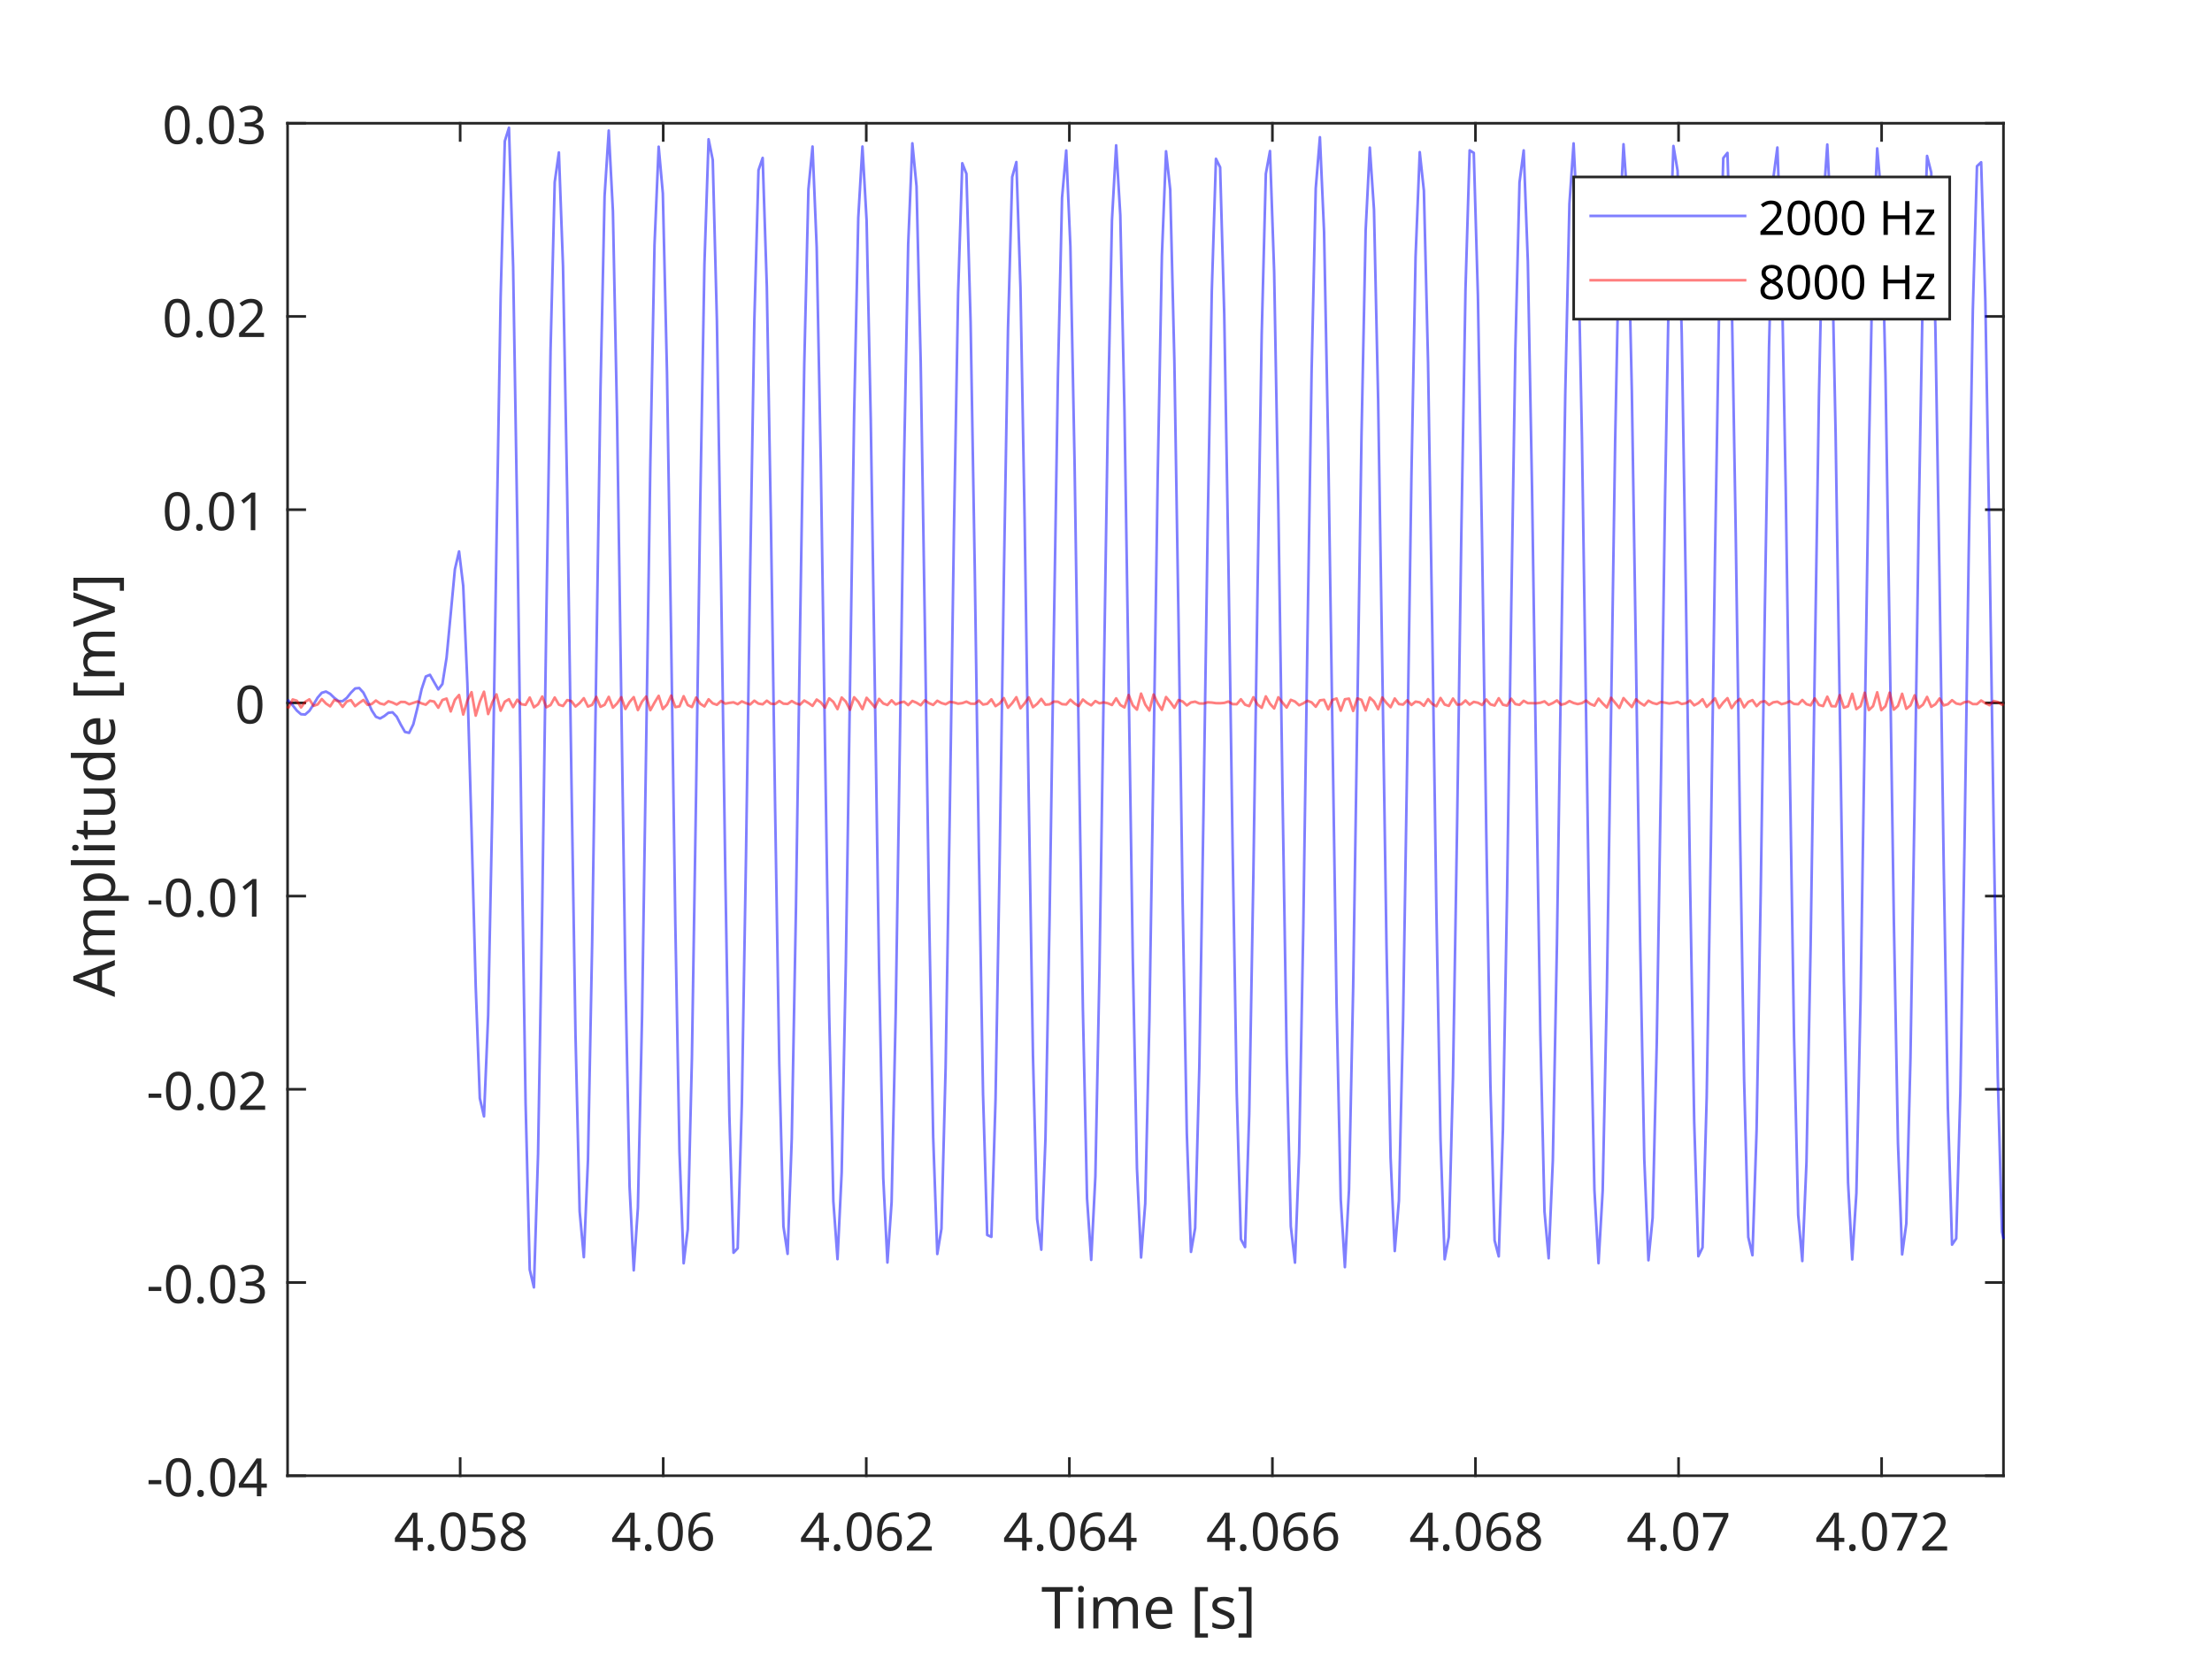
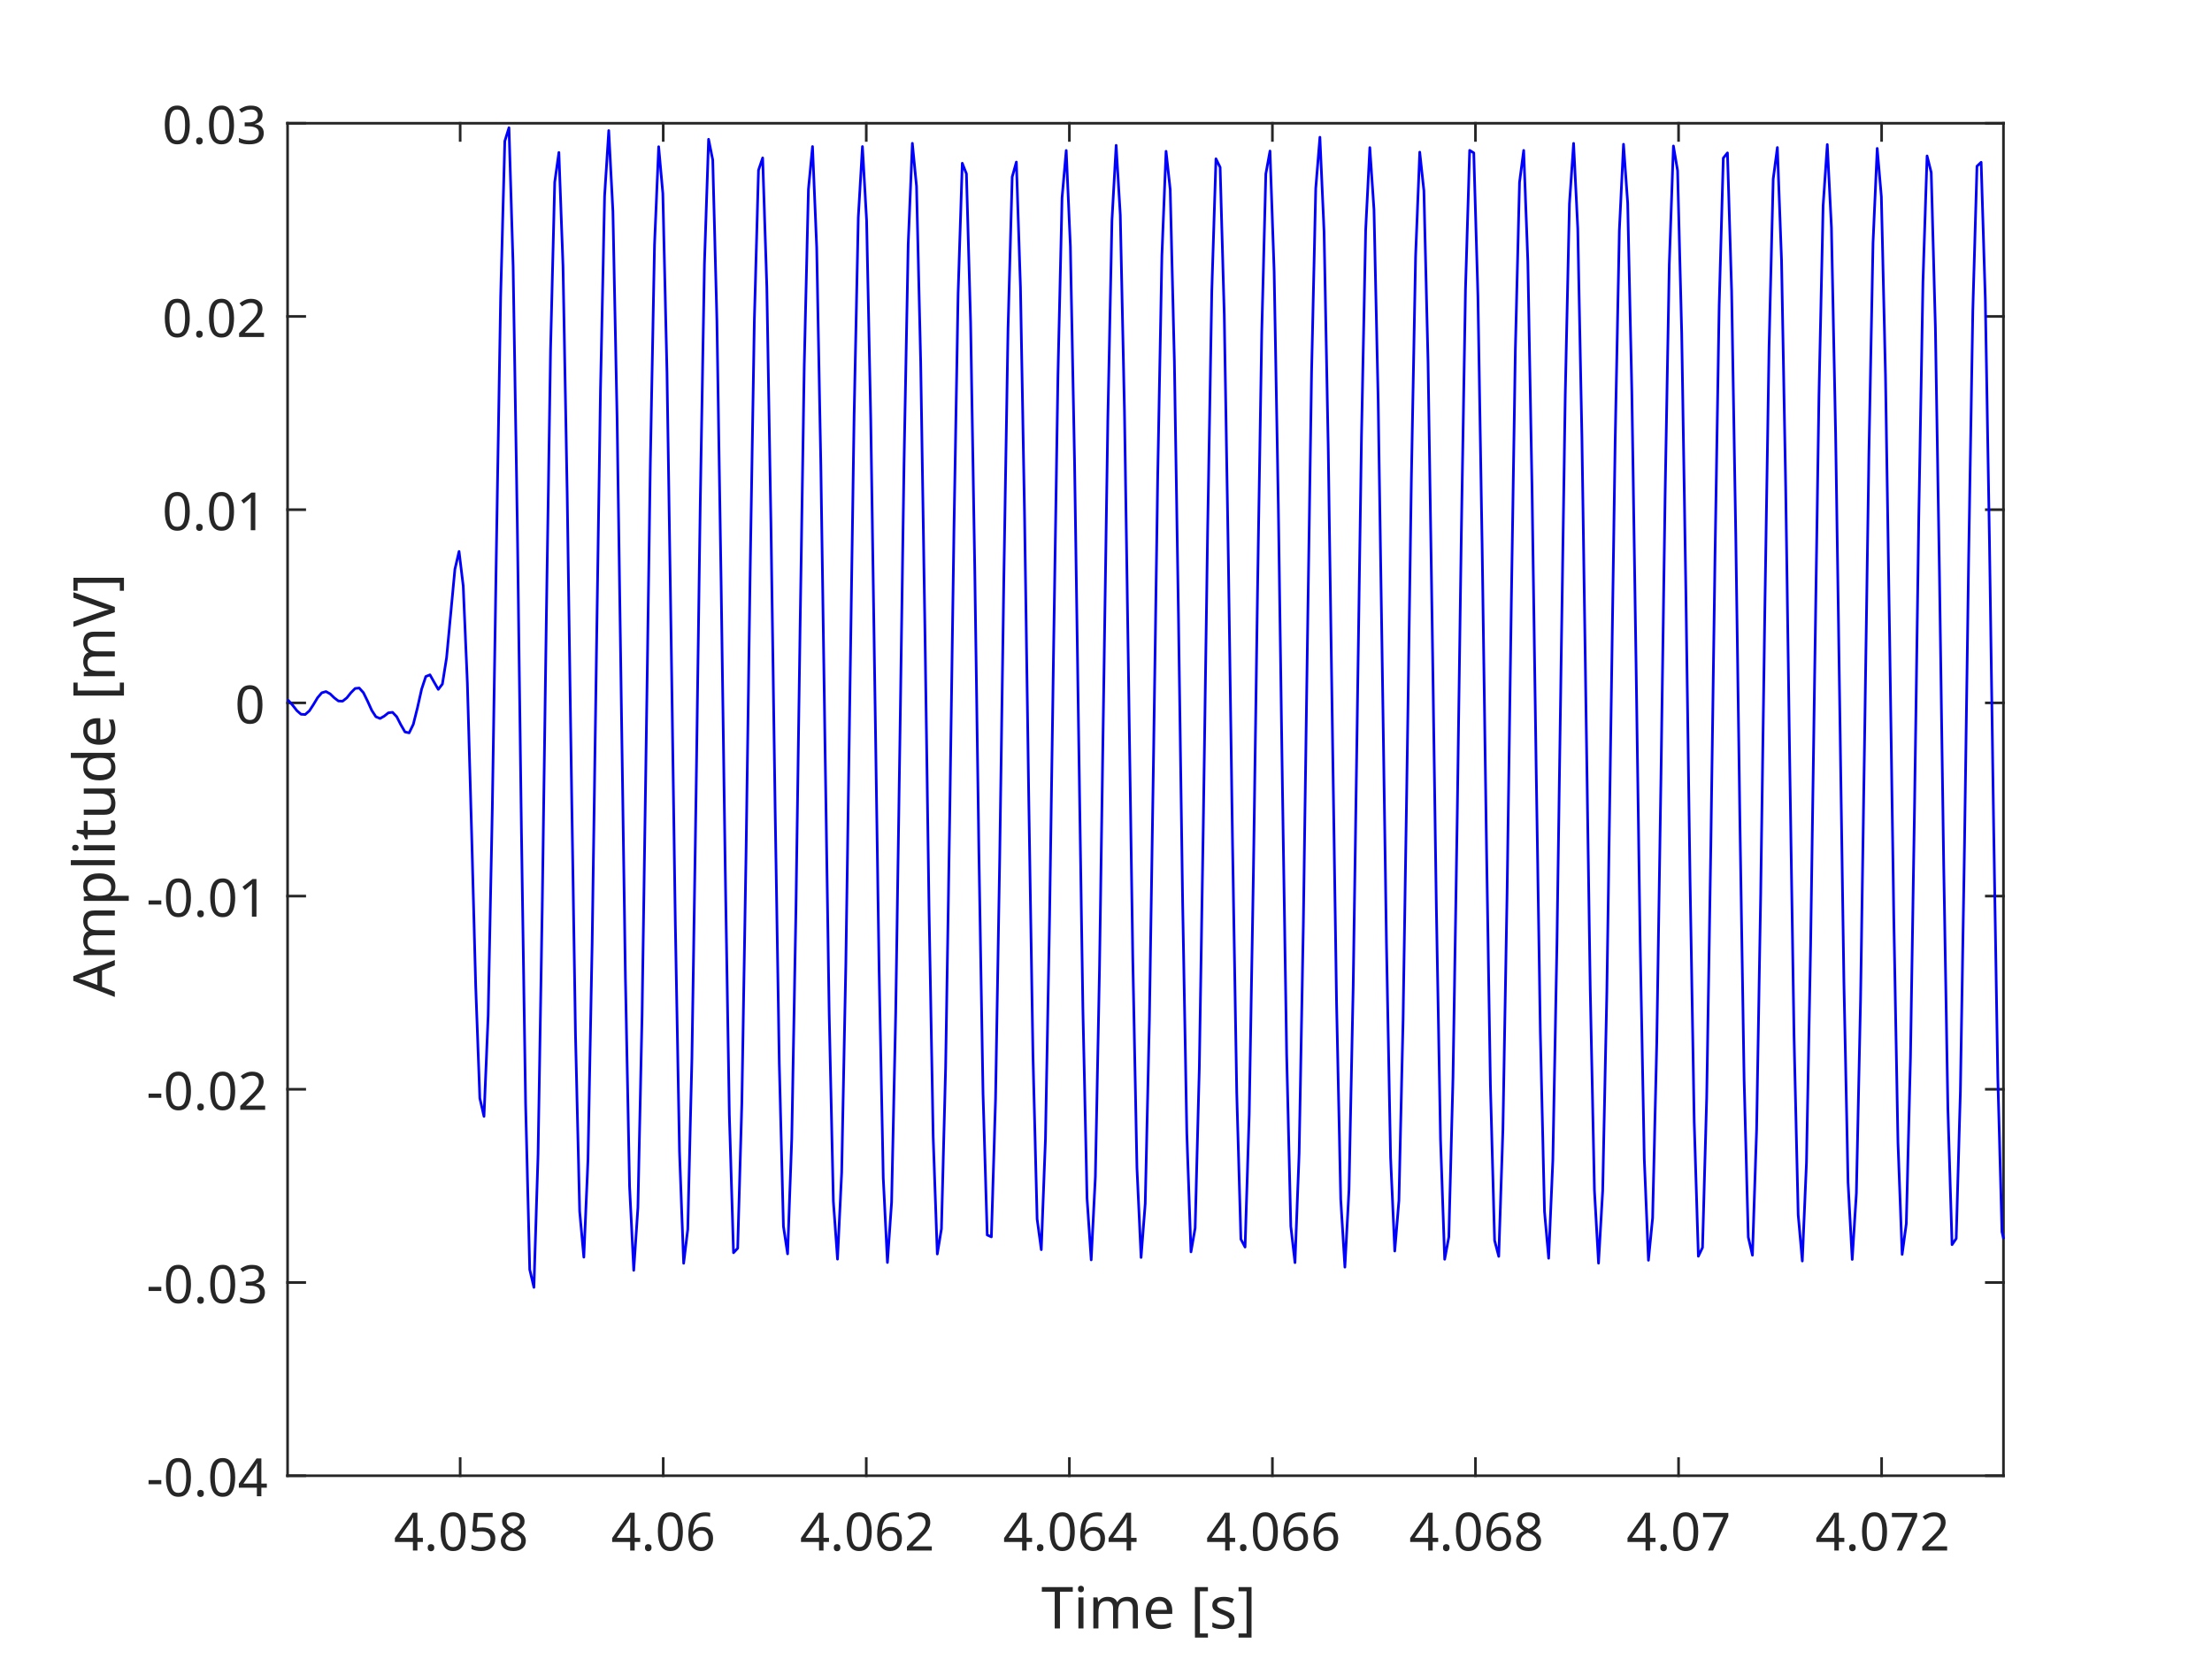
<svg xmlns="http://www.w3.org/2000/svg" style="fill-opacity:1; color-rendering:auto; color-interpolation:auto; text-rendering:auto; stroke:black; stroke-linecap:square; stroke-miterlimit:10; shape-rendering:auto; stroke-opacity:1; fill:black; stroke-dasharray:none; font-weight:normal; stroke-width:1; font-family:'Dialog'; font-style:normal; stroke-linejoin:miter; font-size:12px; stroke-dashoffset:0; image-rendering:auto;" width="700" height="525">
  <defs id="genericDefs" />
  <g>
    <defs id="defs1">
      <clipPath clipPathUnits="userSpaceOnUse" id="clipPath1">
        <path d="M0 0 L700 0 L700 525 L0 525 L0 0 Z" />
      </clipPath>
      <font horiz-adv-x="75.0" id="font1">
        <font-face ascent="100.537" descent="21.973" units-per-em="100" style="font-style:normal; font-family:SansSerif; font-weight:normal;" />
        <missing-glyph horiz-adv-x="75.0" d="M12.5 0 L12.5 62.5 L62.5 62.5 L62.5 0 L12.5 0 ZM14.062 1.562 L60.938 1.562 L60.938 60.938 L14.062 60.938 L14.062 1.562 Z" />
        <glyph unicode="8" horiz-adv-x="55.615" d="M17.672 38.812 Q12.203 40.828 9.57 44.539 Q6.938 48.25 6.938 53.422 Q6.938 61.234 12.555 66.555 Q18.172 71.875 27.484 71.875 Q36.859 71.875 42.578 66.43 Q48.297 60.984 48.297 53.172 Q48.297 48.188 45.68 44.508 Q43.062 40.828 37.75 38.812 Q44.344 36.672 47.781 31.883 Q51.219 27.094 51.219 20.453 Q51.219 11.281 44.727 5.031 Q38.234 -1.219 27.641 -1.219 Q17.047 -1.219 10.547 5.055 Q4.047 11.328 4.047 20.703 Q4.047 27.688 7.594 32.398 Q11.141 37.109 17.672 38.812 ZM15.922 53.719 Q15.922 48.641 19.195 45.414 Q22.469 42.188 27.688 42.188 Q32.766 42.188 36.016 45.383 Q39.266 48.578 39.266 53.219 Q39.266 58.062 35.914 61.359 Q32.562 64.656 27.594 64.656 Q22.562 64.656 19.242 61.43 Q15.922 58.203 15.922 53.719 ZM13.094 20.656 Q13.094 16.891 14.875 13.375 Q16.656 9.859 20.172 7.93 Q23.688 6 27.734 6 Q34.031 6 38.133 10.055 Q42.234 14.109 42.234 20.359 Q42.234 26.703 38.016 30.859 Q33.797 35.016 27.438 35.016 Q21.234 35.016 17.164 30.914 Q13.094 26.812 13.094 20.656 Z" />
        <glyph unicode="5" horiz-adv-x="55.615" d="M4.156 18.75 L13.375 19.531 Q14.406 12.797 18.141 9.398 Q21.875 6 27.156 6 Q33.5 6 37.891 10.789 Q42.281 15.578 42.281 23.484 Q42.281 31 38.062 35.352 Q33.844 39.703 27 39.703 Q22.75 39.703 19.336 37.773 Q15.922 35.844 13.969 32.766 L5.719 33.844 L12.641 70.609 L48.25 70.609 L48.25 62.203 L19.672 62.203 L15.828 42.969 Q22.266 47.469 29.344 47.469 Q38.719 47.469 45.164 40.969 Q51.609 34.469 51.609 24.266 Q51.609 14.547 45.953 7.469 Q39.062 -1.219 27.156 -1.219 Q17.391 -1.219 11.211 4.25 Q5.031 9.719 4.156 18.75 Z" />
        <glyph unicode="0" horiz-adv-x="55.615" d="M4.156 35.297 Q4.156 48 6.766 55.742 Q9.375 63.484 14.523 67.68 Q19.672 71.875 27.484 71.875 Q33.25 71.875 37.594 69.555 Q41.938 67.234 44.773 62.867 Q47.609 58.5 49.219 52.227 Q50.828 45.953 50.828 35.297 Q50.828 22.703 48.242 14.969 Q45.656 7.234 40.508 3.008 Q35.359 -1.219 27.484 -1.219 Q17.141 -1.219 11.234 6.203 Q4.156 15.141 4.156 35.297 ZM13.188 35.297 Q13.188 17.672 17.312 11.836 Q21.438 6 27.484 6 Q33.547 6 37.672 11.859 Q41.797 17.719 41.797 35.297 Q41.797 52.984 37.672 58.789 Q33.547 64.594 27.391 64.594 Q21.344 64.594 17.719 59.469 Q13.188 52.938 13.188 35.297 Z" />
        <glyph unicode="." horiz-adv-x="27.783" d="M9.078 0 L9.078 10.016 L19.094 10.016 L19.094 0 L9.078 0 Z" />
        <glyph unicode="4" horiz-adv-x="55.615" d="M32.328 0 L32.328 17.141 L1.266 17.141 L1.266 25.203 L33.938 71.578 L41.109 71.578 L41.109 25.203 L50.781 25.203 L50.781 17.141 L41.109 17.141 L41.109 0 L32.328 0 ZM32.328 25.203 L32.328 57.469 L9.906 25.203 L32.328 25.203 Z" />
        <glyph unicode="6" horiz-adv-x="55.615" d="M49.75 54.047 L41.016 53.375 Q39.844 58.547 37.703 60.891 Q34.125 64.656 28.906 64.656 Q24.703 64.656 21.531 62.312 Q17.391 59.281 14.992 53.469 Q12.594 47.656 12.5 36.922 Q15.672 41.75 20.266 44.094 Q24.859 46.438 29.891 46.438 Q38.672 46.438 44.852 39.969 Q51.031 33.5 51.031 23.25 Q51.031 16.5 48.125 10.719 Q45.219 4.938 40.141 1.859 Q35.062 -1.219 28.609 -1.219 Q17.625 -1.219 10.695 6.859 Q3.766 14.938 3.766 33.5 Q3.766 54.25 11.422 63.672 Q18.109 71.875 29.438 71.875 Q37.891 71.875 43.289 67.141 Q48.688 62.406 49.75 54.047 ZM13.875 23.188 Q13.875 18.656 15.797 14.508 Q17.719 10.359 21.188 8.18 Q24.656 6 28.469 6 Q34.031 6 38.039 10.492 Q42.047 14.984 42.047 22.703 Q42.047 30.125 38.086 34.398 Q34.125 38.672 28.125 38.672 Q22.172 38.672 18.023 34.398 Q13.875 30.125 13.875 23.188 Z" />
        <glyph unicode="2" horiz-adv-x="55.615" d="M50.344 8.453 L50.344 0 L3.031 0 Q2.938 3.172 4.047 6.109 Q5.859 10.938 9.836 15.625 Q13.812 20.312 21.344 26.469 Q33.016 36.031 37.117 41.625 Q41.219 47.219 41.219 52.203 Q41.219 57.422 37.477 61.008 Q33.734 64.594 27.734 64.594 Q21.391 64.594 17.578 60.789 Q13.766 56.984 13.719 50.25 L4.688 51.172 Q5.609 61.281 11.664 66.578 Q17.719 71.875 27.938 71.875 Q38.234 71.875 44.242 66.164 Q50.25 60.453 50.25 52 Q50.25 47.703 48.492 43.555 Q46.734 39.406 42.656 34.812 Q38.578 30.219 29.109 22.219 Q21.188 15.578 18.945 13.211 Q16.703 10.844 15.234 8.453 L50.344 8.453 Z" />
        <glyph unicode="7" horiz-adv-x="55.615" d="M4.734 62.203 L4.734 70.656 L51.078 70.656 L51.078 63.812 Q44.234 56.547 37.523 44.484 Q30.812 32.422 27.156 19.672 Q24.516 10.688 23.781 0 L14.75 0 Q14.891 8.453 18.062 20.414 Q21.234 32.375 27.172 43.484 Q33.109 54.594 39.797 62.203 L4.734 62.203 Z" />
        <glyph unicode="]" horiz-adv-x="27.783" d="M21.297 -19.875 L1.906 -19.875 L1.906 -12.594 L12.5 -12.594 L12.5 64.312 L1.906 64.312 L1.906 71.578 L21.297 71.578 L21.297 -19.875 Z" />
        <glyph unicode="s" horiz-adv-x="50.0" d="M3.078 15.484 L11.766 16.844 Q12.5 11.625 15.844 8.844 Q19.188 6.062 25.203 6.062 Q31.25 6.062 34.18 8.523 Q37.109 10.984 37.109 14.312 Q37.109 17.281 34.516 19 Q32.719 20.172 25.531 21.969 Q15.875 24.422 12.141 26.203 Q8.406 27.984 6.477 31.133 Q4.547 34.281 4.547 38.094 Q4.547 41.547 6.133 44.508 Q7.719 47.469 10.453 49.422 Q12.5 50.922 16.039 51.977 Q19.578 53.031 23.641 53.031 Q29.734 53.031 34.352 51.273 Q38.969 49.516 41.164 46.508 Q43.359 43.5 44.188 38.484 L35.594 37.312 Q35.016 41.312 32.203 43.555 Q29.391 45.797 24.266 45.797 Q18.219 45.797 15.625 43.797 Q13.031 41.797 13.031 39.109 Q13.031 37.406 14.109 36.031 Q15.188 34.625 17.484 33.688 Q18.797 33.203 25.25 31.453 Q34.578 28.953 38.258 27.367 Q41.938 25.781 44.039 22.758 Q46.141 19.734 46.141 15.234 Q46.141 10.844 43.578 6.961 Q41.016 3.078 36.18 0.953 Q31.344 -1.172 25.25 -1.172 Q15.141 -1.172 9.844 3.031 Q4.547 7.234 3.078 15.484 Z" />
        <glyph unicode="[" horiz-adv-x="27.783" d="M6.781 -19.875 L6.781 71.578 L26.172 71.578 L26.172 64.312 L15.578 64.312 L15.578 -12.594 L26.172 -12.594 L26.172 -19.875 L6.781 -19.875 Z" />
        <glyph unicode=" " horiz-adv-x="27.783" d="" />
        <glyph unicode="e" horiz-adv-x="55.615" d="M42.094 16.703 L51.172 15.578 Q49.031 7.625 43.219 3.227 Q37.406 -1.172 28.375 -1.172 Q17 -1.172 10.328 5.836 Q3.656 12.844 3.656 25.484 Q3.656 38.578 10.398 45.805 Q17.141 53.031 27.875 53.031 Q38.281 53.031 44.875 45.953 Q51.469 38.875 51.469 26.031 Q51.469 25.25 51.422 23.688 L12.75 23.688 Q13.234 15.141 17.578 10.602 Q21.922 6.062 28.422 6.062 Q33.25 6.062 36.672 8.602 Q40.094 11.141 42.094 16.703 ZM13.234 30.906 L42.188 30.906 Q41.609 37.453 38.875 40.719 Q34.672 45.797 27.984 45.797 Q21.922 45.797 17.797 41.75 Q13.672 37.703 13.234 30.906 Z" />
        <glyph unicode="m" horiz-adv-x="83.301" d="M6.594 0 L6.594 51.859 L14.453 51.859 L14.453 44.578 Q16.891 48.391 20.945 50.711 Q25 53.031 30.172 53.031 Q35.938 53.031 39.625 50.641 Q43.312 48.25 44.828 43.953 Q50.984 53.031 60.844 53.031 Q68.562 53.031 72.711 48.758 Q76.859 44.484 76.859 35.594 L76.859 0 L68.109 0 L68.109 32.672 Q68.109 37.938 67.258 40.258 Q66.406 42.578 64.164 43.992 Q61.922 45.406 58.891 45.406 Q53.422 45.406 49.805 41.773 Q46.188 38.141 46.188 30.125 L46.188 0 L37.406 0 L37.406 33.688 Q37.406 39.547 35.258 42.477 Q33.109 45.406 28.219 45.406 Q24.516 45.406 21.367 43.453 Q18.219 41.5 16.797 37.742 Q15.375 33.984 15.375 26.906 L15.375 0 L6.594 0 Z" />
        <glyph unicode="i" horiz-adv-x="22.217" d="M6.641 61.469 L6.641 71.578 L15.438 71.578 L15.438 61.469 L6.641 61.469 ZM6.641 0 L6.641 51.859 L15.438 51.859 L15.438 0 L6.641 0 Z" />
        <glyph unicode="T" horiz-adv-x="61.084" d="M25.922 0 L25.922 63.141 L2.344 63.141 L2.344 71.578 L59.078 71.578 L59.078 63.141 L35.406 63.141 L35.406 0 L25.922 0 Z" />
        <glyph unicode="-" horiz-adv-x="33.301" d="M3.172 21.484 L3.172 30.328 L30.172 30.328 L30.172 21.484 L3.172 21.484 Z" />
        <glyph unicode="3" horiz-adv-x="55.615" d="M4.203 18.891 L12.984 20.062 Q14.5 12.594 18.141 9.297 Q21.781 6 27 6 Q33.203 6 37.477 10.297 Q41.75 14.594 41.75 20.953 Q41.75 27 37.797 30.93 Q33.844 34.859 27.734 34.859 Q25.25 34.859 21.531 33.891 L22.516 41.609 Q23.391 41.5 23.922 41.5 Q29.547 41.5 34.039 44.43 Q38.531 47.359 38.531 53.469 Q38.531 58.297 35.258 61.477 Q31.984 64.656 26.812 64.656 Q21.688 64.656 18.266 61.43 Q14.844 58.203 13.875 51.766 L5.078 53.328 Q6.688 62.156 12.398 67.016 Q18.109 71.875 26.609 71.875 Q32.469 71.875 37.398 69.359 Q42.328 66.844 44.945 62.5 Q47.562 58.156 47.562 53.266 Q47.562 48.641 45.07 44.828 Q42.578 41.016 37.703 38.766 Q44.047 37.312 47.562 32.695 Q51.078 28.078 51.078 21.141 Q51.078 11.766 44.242 5.25 Q37.406 -1.266 26.953 -1.266 Q17.531 -1.266 11.305 4.352 Q5.078 9.969 4.203 18.891 Z" />
        <glyph unicode="1" horiz-adv-x="55.615" d="M37.25 0 L28.469 0 L28.469 56 Q25.297 52.984 20.141 49.953 Q14.984 46.922 10.891 45.406 L10.891 53.906 Q18.266 57.375 23.781 62.305 Q29.297 67.234 31.594 71.875 L37.25 71.875 L37.25 0 Z" />
        <glyph unicode="V" horiz-adv-x="66.699" d="M28.172 0 L0.438 71.578 L10.688 71.578 L29.297 19.578 Q31.547 13.328 33.062 7.859 Q34.719 13.719 36.922 19.578 L56.25 71.578 L65.922 71.578 L37.891 0 L28.172 0 Z" />
        <glyph unicode="d" horiz-adv-x="55.615" d="M40.234 0 L40.234 6.547 Q35.297 -1.172 25.734 -1.172 Q19.531 -1.172 14.328 2.25 Q9.125 5.672 6.273 11.797 Q3.422 17.922 3.422 25.875 Q3.422 33.641 6.008 39.969 Q8.594 46.297 13.773 49.664 Q18.953 53.031 25.344 53.031 Q30.031 53.031 33.695 51.055 Q37.359 49.078 39.656 45.906 L39.656 71.578 L48.391 71.578 L48.391 0 L40.234 0 ZM12.453 25.875 Q12.453 15.922 16.648 10.992 Q20.844 6.062 26.562 6.062 Q32.328 6.062 36.352 10.773 Q40.375 15.484 40.375 25.141 Q40.375 35.797 36.273 40.773 Q32.172 45.75 26.172 45.75 Q20.312 45.75 16.383 40.969 Q12.453 36.188 12.453 25.875 Z" />
        <glyph unicode="u" horiz-adv-x="55.615" d="M40.578 0 L40.578 7.625 Q34.516 -1.172 24.125 -1.172 Q19.531 -1.172 15.555 0.586 Q11.578 2.344 9.648 5.008 Q7.719 7.672 6.938 11.531 Q6.391 14.109 6.391 19.734 L6.391 51.859 L15.188 51.859 L15.188 23.094 Q15.188 16.219 15.719 13.812 Q16.547 10.359 19.234 8.375 Q21.922 6.391 25.875 6.391 Q29.828 6.391 33.297 8.422 Q36.766 10.453 38.211 13.945 Q39.656 17.438 39.656 24.078 L39.656 51.859 L48.438 51.859 L48.438 0 L40.578 0 Z" />
        <glyph unicode="t" horiz-adv-x="27.783" d="M25.781 7.859 L27.047 0.094 Q23.344 -0.688 20.406 -0.688 Q15.625 -0.688 12.992 0.828 Q10.359 2.344 9.281 4.812 Q8.203 7.281 8.203 15.188 L8.203 45.016 L1.766 45.016 L1.766 51.859 L8.203 51.859 L8.203 64.703 L16.938 69.969 L16.938 51.859 L25.781 51.859 L25.781 45.016 L16.938 45.016 L16.938 14.703 Q16.938 10.938 17.406 9.867 Q17.875 8.797 18.922 8.156 Q19.969 7.516 21.922 7.516 Q23.391 7.516 25.781 7.859 Z" />
        <glyph unicode="l" horiz-adv-x="22.217" d="M6.391 0 L6.391 71.578 L15.188 71.578 L15.188 0 L6.391 0 Z" />
        <glyph unicode="p" horiz-adv-x="55.615" d="M6.594 -19.875 L6.594 51.859 L14.594 51.859 L14.594 45.125 Q17.438 49.078 21 51.055 Q24.562 53.031 29.641 53.031 Q36.281 53.031 41.359 49.609 Q46.438 46.188 49.023 39.961 Q51.609 33.734 51.609 26.312 Q51.609 18.359 48.758 11.984 Q45.906 5.609 40.461 2.219 Q35.016 -1.172 29 -1.172 Q24.609 -1.172 21.117 0.688 Q17.625 2.547 15.375 5.375 L15.375 -19.875 L6.594 -19.875 ZM14.547 25.641 Q14.547 15.625 18.602 10.844 Q22.656 6.062 28.422 6.062 Q34.281 6.062 38.453 11.016 Q42.625 15.969 42.625 26.375 Q42.625 36.281 38.547 41.211 Q34.469 46.141 28.812 46.141 Q23.188 46.141 18.867 40.891 Q14.547 35.641 14.547 25.641 Z" />
        <glyph unicode="A" horiz-adv-x="66.699" d="M-0.141 0 L27.344 71.578 L37.547 71.578 L66.844 0 L56.062 0 L47.703 21.688 L17.781 21.688 L9.906 0 L-0.141 0 ZM20.516 29.391 L44.781 29.391 L37.312 49.219 Q33.891 58.25 32.234 64.062 Q30.859 57.172 28.375 50.391 L20.516 29.391 Z" />
-         <glyph unicode="z" horiz-adv-x="50.0" d="M1.953 0 L1.953 7.125 L34.969 45.016 Q29.344 44.734 25.047 44.734 L3.906 44.734 L3.906 51.859 L46.297 51.859 L46.297 46.047 L18.219 13.141 L12.797 7.125 Q18.703 7.562 23.875 7.562 L47.859 7.562 L47.859 0 L1.953 0 Z" />
-         <glyph unicode="H" horiz-adv-x="72.217" d="M8.016 0 L8.016 71.578 L17.484 71.578 L17.484 42.188 L54.688 42.188 L54.688 71.578 L64.156 71.578 L64.156 0 L54.688 0 L54.688 33.734 L17.484 33.734 L17.484 0 L8.016 0 Z" />
      </font>
    </defs>
    <g style="fill:white; stroke:white;">
      <rect x="0" y="0" width="700" style="clip-path:url(#clipPath1); stroke:none;" height="525" />
    </g>
    <g style="fill:white; text-rendering:optimizeSpeed; color-rendering:optimizeSpeed; image-rendering:optimizeSpeed; shape-rendering:crispEdges; stroke:white; color-interpolation:sRGB;">
      <rect x="0" width="700" height="525" y="0" style="stroke:none;" />
      <path style="stroke:none;" d="M91 467 L634 467 L634 39 L91 39 Z" />
    </g>
    <g style="fill:rgb(38,38,38); text-rendering:geometricPrecision; image-rendering:optimizeQuality; color-rendering:optimizeQuality; stroke-linejoin:round; stroke:rgb(38,38,38); color-interpolation:linearRGB; stroke-width:0.833;">
      <line y2="467" style="fill:none;" x1="91.005" x2="634.007" y1="467" />
      <line y2="39" style="fill:none;" x1="91.005" x2="634.007" y1="39" />
      <line y2="461.57" style="fill:none;" x1="145.624" x2="145.624" y1="467" />
      <line y2="461.57" style="fill:none;" x1="209.88" x2="209.88" y1="467" />
      <line y2="461.57" style="fill:none;" x1="274.135" x2="274.135" y1="467" />
      <line y2="461.57" style="fill:none;" x1="338.406" x2="338.406" y1="467" />
      <line y2="461.57" style="fill:none;" x1="402.662" x2="402.662" y1="467" />
      <line y2="461.57" style="fill:none;" x1="466.918" x2="466.918" y1="467" />
      <line y2="461.57" style="fill:none;" x1="531.189" x2="531.189" y1="467" />
      <line y2="461.57" style="fill:none;" x1="595.445" x2="595.445" y1="467" />
      <line y2="44.43" style="fill:none;" x1="145.624" x2="145.624" y1="39" />
      <line y2="44.43" style="fill:none;" x1="209.88" x2="209.88" y1="39" />
      <line y2="44.43" style="fill:none;" x1="274.135" x2="274.135" y1="39" />
      <line y2="44.43" style="fill:none;" x1="338.406" x2="338.406" y1="39" />
      <line y2="44.43" style="fill:none;" x1="402.662" x2="402.662" y1="39" />
      <line y2="44.43" style="fill:none;" x1="466.918" x2="466.918" y1="39" />
      <line y2="44.43" style="fill:none;" x1="531.189" x2="531.189" y1="39" />
      <line y2="44.43" style="fill:none;" x1="595.445" x2="595.445" y1="39" />
    </g>
    <g transform="translate(145.6241,473.6667)" style="font-size:16.667px; fill:rgb(38,38,38); text-rendering:geometricPrecision; image-rendering:optimizeQuality; color-rendering:optimizeQuality; font-family:'SansSerif'; stroke:rgb(38,38,38); color-interpolation:linearRGB;">
      <text x="-21" xml:space="preserve" y="17" style="stroke:none;">4.058</text>
    </g>
    <g transform="translate(209.8798,473.6667)" style="font-size:16.667px; fill:rgb(38,38,38); text-rendering:geometricPrecision; image-rendering:optimizeQuality; color-rendering:optimizeQuality; font-family:'SansSerif'; stroke:rgb(38,38,38); color-interpolation:linearRGB;">
      <text x="-16.5" xml:space="preserve" y="17" style="stroke:none;">4.06</text>
    </g>
    <g transform="translate(274.1355,473.6667)" style="font-size:16.667px; fill:rgb(38,38,38); text-rendering:geometricPrecision; image-rendering:optimizeQuality; color-rendering:optimizeQuality; font-family:'SansSerif'; stroke:rgb(38,38,38); color-interpolation:linearRGB;">
      <text x="-21" xml:space="preserve" y="17" style="stroke:none;">4.062</text>
    </g>
    <g transform="translate(338.4065,473.6667)" style="font-size:16.667px; fill:rgb(38,38,38); text-rendering:geometricPrecision; image-rendering:optimizeQuality; color-rendering:optimizeQuality; font-family:'SansSerif'; stroke:rgb(38,38,38); color-interpolation:linearRGB;">
      <text x="-21" xml:space="preserve" y="17" style="stroke:none;">4.064</text>
    </g>
    <g transform="translate(402.6622,473.6667)" style="font-size:16.667px; fill:rgb(38,38,38); text-rendering:geometricPrecision; image-rendering:optimizeQuality; color-rendering:optimizeQuality; font-family:'SansSerif'; stroke:rgb(38,38,38); color-interpolation:linearRGB;">
      <text x="-21" xml:space="preserve" y="17" style="stroke:none;">4.066</text>
    </g>
    <g transform="translate(466.9179,473.6667)" style="font-size:16.667px; fill:rgb(38,38,38); text-rendering:geometricPrecision; image-rendering:optimizeQuality; color-rendering:optimizeQuality; font-family:'SansSerif'; stroke:rgb(38,38,38); color-interpolation:linearRGB;">
      <text x="-21" xml:space="preserve" y="17" style="stroke:none;">4.068</text>
    </g>
    <g transform="translate(531.189,473.6667)" style="font-size:16.667px; fill:rgb(38,38,38); text-rendering:geometricPrecision; image-rendering:optimizeQuality; color-rendering:optimizeQuality; font-family:'SansSerif'; stroke:rgb(38,38,38); color-interpolation:linearRGB;">
      <text x="-16.5" xml:space="preserve" y="17" style="stroke:none;">4.07</text>
    </g>
    <g transform="translate(595.4446,473.6667)" style="font-size:16.667px; fill:rgb(38,38,38); text-rendering:geometricPrecision; image-rendering:optimizeQuality; color-rendering:optimizeQuality; font-family:'SansSerif'; stroke:rgb(38,38,38); color-interpolation:linearRGB;">
      <text x="-21" xml:space="preserve" y="17" style="stroke:none;">4.072</text>
    </g>
    <g transform="translate(362.5063,496.3333)" style="font-size:18.333px; fill:rgb(38,38,38); text-rendering:geometricPrecision; image-rendering:optimizeQuality; color-rendering:optimizeQuality; font-family:'SansSerif'; stroke:rgb(38,38,38); color-interpolation:linearRGB;">
      <text x="-33" xml:space="preserve" y="19" style="stroke:none;">Time [s]</text>
    </g>
    <g style="fill:rgb(38,38,38); text-rendering:geometricPrecision; image-rendering:optimizeQuality; color-rendering:optimizeQuality; stroke-linejoin:round; stroke:rgb(38,38,38); color-interpolation:linearRGB; stroke-width:0.833;">
      <line y2="39" style="fill:none;" x1="91.005" x2="91.005" y1="467" />
      <line y2="39" style="fill:none;" x1="634.007" x2="634.007" y1="467" />
      <line y2="467" style="fill:none;" x1="91.005" x2="96.429" y1="467" />
      <line y2="405.857" style="fill:none;" x1="91.005" x2="96.429" y1="405.857" />
      <line y2="344.714" style="fill:none;" x1="91.005" x2="96.429" y1="344.714" />
      <line y2="283.571" style="fill:none;" x1="91.005" x2="96.429" y1="283.571" />
      <line y2="222.429" style="fill:none;" x1="91.005" x2="96.429" y1="222.429" />
      <line y2="161.286" style="fill:none;" x1="91.005" x2="96.429" y1="161.286" />
      <line y2="100.143" style="fill:none;" x1="91.005" x2="96.429" y1="100.143" />
      <line y2="39" style="fill:none;" x1="91.005" x2="96.429" y1="39" />
      <line y2="467" style="fill:none;" x1="634.007" x2="628.584" y1="467" />
      <line y2="405.857" style="fill:none;" x1="634.007" x2="628.584" y1="405.857" />
      <line y2="344.714" style="fill:none;" x1="634.007" x2="628.584" y1="344.714" />
      <line y2="283.571" style="fill:none;" x1="634.007" x2="628.584" y1="283.571" />
      <line y2="222.429" style="fill:none;" x1="634.007" x2="628.584" y1="222.429" />
      <line y2="161.286" style="fill:none;" x1="634.007" x2="628.584" y1="161.286" />
      <line y2="100.143" style="fill:none;" x1="634.007" x2="628.584" y1="100.143" />
      <line y2="39" style="fill:none;" x1="634.007" x2="628.584" y1="39" />
    </g>
    <g transform="translate(84.3407,467)" style="font-size:16.667px; fill:rgb(38,38,38); text-rendering:geometricPrecision; image-rendering:optimizeQuality; color-rendering:optimizeQuality; font-family:'SansSerif'; stroke:rgb(38,38,38); color-interpolation:linearRGB;">
      <text x="-38" xml:space="preserve" y="6.5" style="stroke:none;">-0.04</text>
    </g>
    <g transform="translate(84.3407,405.8571)" style="font-size:16.667px; fill:rgb(38,38,38); text-rendering:geometricPrecision; image-rendering:optimizeQuality; color-rendering:optimizeQuality; font-family:'SansSerif'; stroke:rgb(38,38,38); color-interpolation:linearRGB;">
      <text x="-38" xml:space="preserve" y="6.5" style="stroke:none;">-0.03</text>
    </g>
    <g transform="translate(84.3407,344.7143)" style="font-size:16.667px; fill:rgb(38,38,38); text-rendering:geometricPrecision; image-rendering:optimizeQuality; color-rendering:optimizeQuality; font-family:'SansSerif'; stroke:rgb(38,38,38); color-interpolation:linearRGB;">
      <text x="-38" xml:space="preserve" y="6.5" style="stroke:none;">-0.02</text>
    </g>
    <g transform="translate(84.3407,283.5714)" style="font-size:16.667px; fill:rgb(38,38,38); text-rendering:geometricPrecision; image-rendering:optimizeQuality; color-rendering:optimizeQuality; font-family:'SansSerif'; stroke:rgb(38,38,38); color-interpolation:linearRGB;">
      <text x="-38" xml:space="preserve" y="6.5" style="stroke:none;">-0.01</text>
    </g>
    <g transform="translate(84.3407,222.4286)" style="font-size:16.667px; fill:rgb(38,38,38); text-rendering:geometricPrecision; image-rendering:optimizeQuality; color-rendering:optimizeQuality; font-family:'SansSerif'; stroke:rgb(38,38,38); color-interpolation:linearRGB;">
      <text x="-10" xml:space="preserve" y="6.5" style="stroke:none;">0</text>
    </g>
    <g transform="translate(84.3407,161.2857)" style="font-size:16.667px; fill:rgb(38,38,38); text-rendering:geometricPrecision; image-rendering:optimizeQuality; color-rendering:optimizeQuality; font-family:'SansSerif'; stroke:rgb(38,38,38); color-interpolation:linearRGB;">
      <text x="-33" xml:space="preserve" y="6.5" style="stroke:none;">0.01</text>
    </g>
    <g transform="translate(84.3407,100.1429)" style="font-size:16.667px; fill:rgb(38,38,38); text-rendering:geometricPrecision; image-rendering:optimizeQuality; color-rendering:optimizeQuality; font-family:'SansSerif'; stroke:rgb(38,38,38); color-interpolation:linearRGB;">
      <text x="-33" xml:space="preserve" y="6.5" style="stroke:none;">0.02</text>
    </g>
    <g transform="translate(84.3407,39)" style="font-size:16.667px; fill:rgb(38,38,38); text-rendering:geometricPrecision; image-rendering:optimizeQuality; color-rendering:optimizeQuality; font-family:'SansSerif'; stroke:rgb(38,38,38); color-interpolation:linearRGB;">
      <text x="-33" xml:space="preserve" y="6.5" style="stroke:none;">0.03</text>
    </g>
    <g transform="translate(41.335,252.9998) rotate(-90)" style="font-size:18.333px; fill:rgb(38,38,38); text-rendering:geometricPrecision; image-rendering:optimizeQuality; color-rendering:optimizeQuality; font-family:'SansSerif'; stroke:rgb(38,38,38); color-interpolation:linearRGB;">
      <text x="-62.5" xml:space="preserve" y="-5" style="stroke:none;">Amplitude [mV]</text>
    </g>
-     <g style="stroke-linecap:butt; fill-opacity:0.502; fill:rgb(0,0,255); text-rendering:geometricPrecision; image-rendering:optimizeQuality; color-rendering:optimizeQuality; stroke-linejoin:round; stroke:rgb(0,0,255); color-interpolation:linearRGB; stroke-width:0.833; stroke-opacity:0.502;">
+     <g style="stroke-linecap:butt; fill:blue; text-rendering:geometricPrecision; image-rendering:optimizeQuality; color-rendering:optimizeQuality; stroke-linejoin:round; stroke:blue; color-interpolation:linearRGB; stroke-width:0.833;">
      <path d="M90.941 221.51 L91.312 221.71 L92.629 223.201 L93.947 224.881 L95.264 226.034 L96.582 226.106 L97.9 224.952 L99.217 222.928 L100.519 220.759 L101.837 219.234 L103.155 218.85 L104.472 219.573 L105.79 220.843 L107.108 221.839 L108.425 221.892 L109.743 220.851 L111.06 219.204 L112.378 217.868 L113.68 217.733 L114.998 219.188 L116.315 221.863 L117.633 224.777 L118.951 226.823 L120.268 227.368 L121.586 226.625 L122.903 225.575 L124.221 225.413 L125.538 226.801 L126.841 229.34 L128.158 231.623 L129.476 231.921 L130.793 229.212 L132.111 223.95 L133.429 218.075 L134.746 214.084 L136.064 213.55 L137.381 215.882 L138.699 218.166 L140.001 216.462 L141.319 208.15 L142.637 194.22 L143.954 180.15 L145.272 174.504 L146.589 185.415 L147.907 216.284 L149.225 262.668 L150.542 312.114 L151.844 347.552 L153.162 353.29 L154.48 321.374 L155.797 255.719 L157.115 172.126 L158.432 93.928 L159.75 44.669 L161.068 40.416 L162.385 84.384 L163.703 165.708 L165.005 262.64 L166.323 349.008 L167.64 401.776 L168.958 407.397 L170.275 365.211 L171.593 287.165 L172.911 194.222 L174.228 110.625 L175.546 57.628 L176.863 48.246 L178.166 84.229 L179.483 155.857 L180.801 244.528 L182.118 327.453 L183.436 383.364 L184.754 397.843 L186.071 366.993 L187.389 298.498 L188.706 209.761 L190.024 123.522 L191.326 62.041 L192.644 41.313 L193.961 66.87 L195.279 132.266 L196.597 220.707 L197.914 309.401 L199.232 375.493 L200.549 402.005 L201.867 382.229 L203.185 321.424 L204.487 235.411 L205.804 146.457 L207.122 77.533 L208.44 46.426 L209.757 61.185 L211.075 118.04 L212.392 202.335 L213.71 292.242 L215.028 364.357 L216.345 399.77 L217.648 389.03 L218.965 334.709 L220.283 250.815 L221.6 159.168 L222.918 83.684 L224.236 44.066 L225.553 50.616 L226.871 101.55 L228.188 183.522 L229.506 275.185 L230.808 352.806 L232.126 396.436 L233.443 395.029 L234.761 349.2 L236.078 270.975 L237.396 180.634 L238.714 101.475 L240.031 53.852 L241.349 49.97 L242.667 90.771 L243.969 165.678 L245.286 255.31 L246.604 336.458 L247.922 388.088 L249.239 396.793 L250.557 360.292 L251.874 288.027 L253.192 198.721 L254.51 115.507 L255.827 59.932 L257.129 46.369 L258.447 78.313 L259.765 147.481 L261.082 235.962 L262.4 320.844 L263.717 380.137 L265.035 398.464 L266.353 371.062 L267.67 305.035 L268.988 217.536 L270.29 131.323 L271.608 68.841 L272.925 46.372 L274.243 69.79 L275.56 133.022 L276.878 219.636 L278.196 307.124 L279.513 372.766 L280.831 399.531 L282.148 380.48 L283.451 320.543 L284.768 235.205 L286.086 146.491 L287.403 77.266 L288.721 45.35 L290.039 58.941 L291.356 114.517 L292.674 197.749 L293.991 287.187 L295.309 359.785 L296.611 396.843 L297.929 388.837 L299.246 337.896 L300.564 257.254 L301.882 167.833 L303.199 92.82 L304.517 51.657 L305.834 54.993 L307.152 101.912 L308.47 180.172 L309.772 269.373 L311.089 346.268 L312.407 390.817 L313.725 391.415 L315.042 347.924 L316.36 271.705 L317.677 182.635 L318.995 103.911 L320.313 55.99 L321.63 51.277 L322.933 90.936 L324.25 164.637 L325.568 253.272 L326.885 333.924 L328.203 385.779 L329.52 395.469 L330.838 360.488 L332.156 289.83 L333.473 201.681 L334.791 118.772 L336.093 62.544 L337.411 47.62 L338.728 77.993 L340.046 145.925 L341.363 233.882 L342.681 319.042 L343.999 379.223 L345.316 398.697 L346.634 372.328 L347.936 306.953 L349.254 219.592 L350.571 132.989 L351.889 69.654 L353.207 45.993 L354.524 68.067 L355.842 130.066 L357.159 215.868 L358.477 303.252 L359.795 369.645 L361.097 397.937 L362.414 380.864 L363.732 322.855 L365.05 238.894 L366.367 150.664 L367.685 80.972 L369.002 47.872 L370.32 59.987 L371.637 114.244 L372.955 196.632 L374.257 285.809 L375.575 358.628 L376.892 396.162 L378.21 388.639 L379.528 337.994 L380.845 257.359 L382.163 167.644 L383.481 92.094 L384.798 50.257 L386.116 52.941 L387.418 99.437 L388.736 177.723 L390.053 267.581 L391.371 345.802 L392.688 392.165 L394.006 394.646 L395.324 352.534 L396.641 276.649 L397.959 186.59 L399.276 105.694 L400.579 55.004 L401.896 47.788 L403.214 86.048 L404.531 159.939 L405.849 250.293 L407.167 333.59 L408.484 388.098 L409.802 399.567 L411.119 364.96 L412.437 293.252 L413.739 203.072 L415.057 117.827 L416.374 59.601 L417.692 43.426 L419.01 73.418 L420.327 141.758 L421.645 230.755 L422.962 317.44 L424.28 379.494 L425.598 400.995 L426.9 376.5 L428.217 312.437 L429.535 225.435 L430.853 138.033 L432.17 72.845 L433.488 46.71 L434.805 66.319 L436.123 126.474 L437.441 211.434 L438.758 299.01 L440.06 366.35 L441.378 395.894 L442.696 379.953 L444.013 322.707 L445.331 239.102 L446.648 150.948 L447.966 81.232 L449.284 48.144 L450.601 60.366 L451.919 114.827 L453.221 197.51 L454.539 287.083 L455.856 360.405 L457.174 398.502 L458.491 391.448 L459.809 340.933 L461.127 259.837 L462.444 168.929 L463.762 91.543 L465.079 47.579 L466.382 48.374 L467.699 93.758 L469.017 172.072 L470.334 263.157 L471.652 343.548 L472.97 392.551 L474.287 397.596 L475.605 357.491 L476.923 282.707 L478.24 192.642 L479.542 110.587 L480.86 57.706 L482.178 47.591 L483.495 82.781 L484.813 154.125 L486.13 243.146 L487.448 326.791 L488.765 383.375 L490.083 398.184 L491.401 367.313 L492.703 298.711 L494.021 210.158 L495.338 124.668 L496.656 64.505 L497.973 45.375 L499.291 72.309 L500.608 138.333 L501.926 226.273 L503.244 313.227 L504.561 376.545 L505.864 399.74 L507.181 376.792 L508.499 313.71 L509.816 226.943 L511.134 139.078 L512.452 72.937 L513.769 45.647 L515.087 64.219 L516.404 123.775 L517.722 208.86 L519.024 297.471 L520.342 366.744 L521.659 398.821 L522.977 385.424 L524.295 329.956 L525.612 246.634 L526.93 156.857 L528.247 83.742 L529.565 46.192 L530.883 54.021 L532.185 105.363 L533.502 187.093 L534.82 278.15 L536.138 354.958 L537.455 397.55 L538.773 394.793 L540.09 347.33 L541.408 267.456 L542.726 175.931 L544.043 96.572 L545.345 50.025 L546.663 48.381 L547.981 92.016 L549.298 169.51 L550.616 260.637 L551.933 341.651 L553.251 391.485 L554.569 397.227 L555.886 357.462 L557.188 282.614 L558.506 192.203 L559.824 109.75 L561.141 56.661 L562.459 46.676 L563.776 82.33 L565.094 154.315 L566.412 243.922 L567.729 327.899 L569.047 384.489 L570.349 399.058 L571.667 367.883 L572.984 299.093 L574.302 210.548 L575.619 125.188 L576.937 65.087 L578.255 45.736 L579.572 72.058 L580.89 137.163 L582.207 224.172 L583.51 310.6 L584.827 374.172 L586.145 398.56 L587.462 377.556 L588.78 316.634 L590.098 231.506 L591.415 144.074 L592.733 76.8 L594.051 46.961 L595.368 62.23 L596.67 118.714 L597.988 201.935 L599.306 290.52 L600.623 361.661 L601.941 396.973 L603.258 387.249 L604.576 334.886 L605.894 253.334 L607.211 163.676 L608.529 89.201 L609.831 49.344 L611.149 54.588 L612.466 103.662 L613.784 183.81 L615.101 274.085 L616.419 350.826 L617.736 393.885 L619.054 391.948 L620.372 345.527 L621.689 266.826 L622.992 176.518 L624.309 98.289 L625.627 52.602 L626.944 51.346 L628.262 94.755 L629.58 171.406 L630.897 261.264 L632.215 340.95 L633.532 389.829 L634.072 392.083" style="fill:none; fill-rule:evenodd;" />
-       <path d="M90.941 223.506 L91.312 223.937 L92.629 221.353 L93.947 221.758 L95.264 223.877 L96.582 222.105 L97.9 221.315 L99.217 223.377 L100.519 222.931 L101.837 221.226 L103.155 222.636 L104.472 223.526 L105.79 221.494 L107.108 221.954 L108.425 223.699 L109.743 221.971 L111.06 221.563 L112.378 223.472 L113.68 222.45 L114.998 221.514 L116.315 223.037 L117.633 222.785 L118.951 221.686 L120.268 222.615 L121.586 222.942 L122.903 221.914 L124.221 222.332 L125.538 222.963 L126.841 222.128 L128.158 222.161 L129.476 222.869 L130.793 222.428 L132.111 221.991 L133.429 222.597 L134.746 223.003 L136.064 221.754 L137.381 222.016 L138.699 223.959 L140.001 221.522 L141.319 221.069 L142.637 225.138 L143.954 221.465 L145.272 219.931 L146.589 226.121 L147.907 221.685 L149.225 219.044 L150.542 226.457 L151.844 222.056 L153.162 218.906 L154.48 225.971 L155.797 222.268 L157.115 219.738 L158.432 224.908 L159.75 222.054 L161.068 221.274 L162.385 223.781 L163.703 221.433 L165.005 222.864 L166.323 223.055 L167.64 220.738 L168.958 223.827 L170.275 222.892 L171.593 220.416 L172.911 223.82 L174.228 223.118 L175.546 220.727 L176.863 222.997 L178.166 223.417 L179.483 221.558 L180.801 221.863 L182.118 223.573 L183.436 222.489 L184.754 220.953 L186.071 223.601 L187.389 223.054 L188.706 220.536 L190.024 223.679 L191.326 223.041 L192.644 220.524 L193.961 223.948 L195.279 222.606 L196.597 220.631 L197.914 224.364 L199.232 222.145 L200.549 220.614 L201.867 224.707 L203.185 222.024 L204.487 220.423 L205.804 224.742 L207.122 222.358 L208.44 220.198 L209.757 224.384 L211.075 222.968 L212.392 220.126 L213.71 223.76 L215.028 223.527 L216.345 220.316 L217.648 223.124 L218.965 223.753 L220.283 220.744 L221.6 222.701 L222.918 223.553 L224.236 221.293 L225.553 222.575 L226.871 223.038 L228.188 221.828 L229.506 222.673 L230.808 222.431 L232.126 222.251 L233.443 222.838 L234.761 221.956 L236.078 222.524 L237.396 222.925 L238.714 221.733 L240.031 222.662 L241.349 222.884 L242.667 221.737 L243.969 222.704 L245.286 222.782 L246.604 221.829 L247.922 222.683 L249.239 222.765 L250.557 221.846 L251.874 222.606 L253.192 222.958 L254.51 221.689 L255.827 222.468 L257.129 223.383 L258.447 221.374 L259.765 222.288 L261.082 223.933 L262.4 221.009 L263.717 222.116 L265.035 224.404 L266.353 220.735 L267.67 222.028 L268.988 224.596 L270.29 220.661 L271.608 222.087 L272.925 224.401 L274.243 220.819 L275.56 222.301 L276.878 223.851 L278.196 221.168 L279.513 222.613 L280.831 223.1 L282.148 221.618 L283.451 222.924 L284.768 222.357 L286.086 222.057 L287.403 223.135 L288.721 221.822 L290.039 222.381 L291.356 223.188 L292.674 221.62 L293.991 222.524 L295.309 223.077 L296.611 221.759 L297.929 222.481 L299.246 222.866 L300.564 222.121 L301.882 222.299 L303.199 222.683 L304.517 222.504 L305.834 222.03 L307.152 222.682 L308.47 222.728 L309.772 221.698 L311.089 222.959 L312.407 222.731 L313.725 221.311 L315.042 223.459 L316.36 222.605 L317.677 220.913 L318.995 223.955 L320.313 222.516 L321.63 220.638 L322.933 224.138 L324.25 222.578 L325.568 220.679 L326.885 223.803 L328.203 222.756 L329.52 221.168 L330.838 223.002 L332.156 222.888 L333.473 222.027 L334.791 222.064 L336.093 222.835 L337.411 222.931 L338.728 221.424 L340.046 222.619 L341.363 223.428 L342.681 221.365 L343.999 222.446 L345.316 223.199 L346.634 221.848 L347.936 222.57 L349.254 222.264 L350.571 222.553 L351.889 223.095 L353.207 220.999 L354.524 223.086 L355.842 223.871 L357.159 219.938 L358.477 223.21 L359.795 224.567 L361.097 219.497 L362.414 222.949 L363.732 224.862 L365.05 219.78 L366.367 222.517 L367.685 224.631 L369.002 220.578 L370.32 222.152 L371.637 223.996 L372.955 221.527 L374.257 221.989 L375.575 223.232 L376.892 222.284 L378.21 222.042 L379.528 222.617 L380.845 222.637 L382.163 222.252 L383.481 222.332 L384.798 222.522 L386.116 222.542 L387.418 222.429 L388.736 222.009 L390.053 222.824 L391.371 222.853 L392.688 221.287 L394.006 222.993 L395.324 223.45 L396.641 220.641 L397.959 222.961 L399.276 223.981 L400.579 220.371 L401.896 222.717 L403.214 224.188 L404.531 220.657 L405.849 222.349 L407.167 223.911 L408.484 221.469 L409.802 221.998 L411.119 223.188 L412.437 222.573 L413.739 221.762 L415.057 222.261 L416.374 223.655 L417.692 221.629 L419.01 221.459 L420.327 224.465 L421.645 221.504 L422.962 221.043 L424.28 224.9 L425.598 221.294 L426.9 221.089 L428.217 224.992 L429.535 221.004 L430.853 221.475 L432.17 224.819 L433.488 220.758 L434.805 221.987 L436.123 224.425 L437.441 220.736 L438.758 222.449 L440.06 223.803 L441.378 221.043 L442.696 222.807 L444.013 222.966 L445.331 221.622 L446.648 223.102 L447.966 222.034 L449.284 222.264 L450.601 223.358 L451.919 221.251 L453.221 222.741 L454.539 223.498 L455.856 220.883 L457.174 222.952 L458.491 223.37 L459.809 221.059 L461.127 222.978 L462.444 222.879 L463.762 221.664 L465.079 222.991 L466.382 222.113 L467.699 222.388 L469.017 223.105 L470.334 221.358 L471.652 222.896 L472.97 223.269 L474.287 220.961 L475.605 223.015 L476.923 223.305 L478.24 221.127 L479.542 222.811 L480.86 223.051 L482.178 221.775 L483.495 222.525 L484.813 222.52 L486.13 222.559 L487.448 222.391 L488.765 221.944 L490.083 223.058 L491.401 222.48 L492.703 221.65 L494.021 223.014 L495.338 222.68 L496.656 221.854 L497.973 222.469 L499.291 222.81 L500.608 222.505 L501.926 221.711 L503.244 222.767 L504.561 223.306 L505.864 221.086 L507.181 222.597 L508.499 223.89 L509.816 220.814 L511.134 222.437 L512.452 224.032 L513.769 220.92 L515.087 222.385 L516.404 223.749 L517.722 221.283 L519.024 222.429 L520.342 223.252 L521.659 221.74 L522.977 222.462 L524.295 222.812 L525.612 222.149 L526.93 222.37 L528.247 222.636 L529.565 222.421 L530.883 222.104 L532.185 222.794 L533.502 222.529 L534.82 221.701 L536.138 223.208 L537.455 222.503 L538.773 221.277 L540.09 223.686 L541.408 222.407 L542.726 220.981 L544.043 224.018 L545.345 222.297 L546.663 220.936 L547.981 224.07 L549.298 222.203 L550.616 221.162 L551.933 223.845 L553.251 222.143 L554.569 221.552 L555.886 223.466 L557.188 222.144 L558.506 221.911 L559.824 223.093 L561.141 222.256 L562.459 222.053 L563.776 222.843 L565.094 222.508 L566.412 221.901 L567.729 222.756 L569.047 222.863 L570.349 221.509 L571.667 222.833 L572.984 223.215 L574.302 221 L575.619 223.073 L576.937 223.448 L578.255 220.477 L579.572 223.464 L580.89 223.521 L582.207 219.985 L583.51 223.949 L584.827 223.49 L586.145 219.548 L587.462 224.404 L588.78 223.452 L590.098 219.217 L591.415 224.691 L592.733 223.456 L594.051 219.078 L595.368 224.734 L596.67 223.463 L597.988 219.194 L599.306 224.569 L600.623 223.392 L601.941 219.547 L603.258 224.301 L604.576 223.215 L605.894 220.035 L607.211 224.013 L608.529 222.999 L609.831 220.543 L611.149 223.684 L612.466 222.862 L613.784 221.04 L615.101 223.229 L616.419 222.854 L617.736 221.581 L619.054 222.624 L620.372 222.886 L621.689 222.204 L622.992 222.016 L624.309 222.803 L625.627 222.811 L626.944 221.678 L628.262 222.527 L629.58 223.16 L630.897 221.836 L632.215 222.153 L633.532 223.013 L634.072 222.799" style="fill:none; fill-rule:evenodd; stroke:rgb(255,0,0);" />
-     </g>
-     <g style="fill:white; text-rendering:optimizeSpeed; color-rendering:optimizeSpeed; image-rendering:optimizeSpeed; shape-rendering:crispEdges; stroke:white; color-interpolation:sRGB;">
-       <path style="stroke:none;" d="M617 101 L617 56 L498 56 L498 101 Z" />
-     </g>
-     <g transform="translate(556.382,68.3288)" style="font-size:15px; text-rendering:geometricPrecision; color-rendering:optimizeQuality; image-rendering:optimizeQuality; font-family:'SansSerif'; color-interpolation:linearRGB;">
-       <text x="0" xml:space="preserve" y="6" style="stroke:none;">2000 Hz</text>
-     </g>
-     <g style="stroke-linecap:butt; fill-opacity:0.502; fill:rgb(0,0,255); text-rendering:geometricPrecision; image-rendering:optimizeQuality; color-rendering:optimizeQuality; stroke-linejoin:round; stroke:rgb(0,0,255); color-interpolation:linearRGB; stroke-width:0.833; stroke-opacity:0.502;">
-       <line y2="68.329" style="fill:none;" x1="502.969" x2="552.655" y1="68.329" />
-     </g>
-     <g transform="translate(556.382,88.6712)" style="font-size:15px; text-rendering:geometricPrecision; color-rendering:optimizeQuality; image-rendering:optimizeQuality; font-family:'SansSerif'; color-interpolation:linearRGB;">
-       <text x="0" xml:space="preserve" y="6" style="stroke:none;">8000 Hz</text>
-     </g>
-     <g style="stroke-linecap:butt; fill-opacity:0.502; fill:rgb(255,0,0); text-rendering:geometricPrecision; image-rendering:optimizeQuality; color-rendering:optimizeQuality; stroke-linejoin:round; stroke:rgb(255,0,0); color-interpolation:linearRGB; stroke-width:0.833; stroke-opacity:0.502;">
-       <line y2="88.671" style="fill:none;" x1="502.969" x2="552.655" y1="88.671" />
-     </g>
-     <g style="stroke-linecap:butt; fill:rgb(38,38,38); text-rendering:geometricPrecision; color-rendering:optimizeQuality; image-rendering:optimizeQuality; stroke:rgb(38,38,38); color-interpolation:linearRGB; stroke-width:0.833;">
-       <path d="M498 101 L498 56 L617 56 L617 101 Z" style="fill:none; fill-rule:evenodd;" />
    </g>
  </g>
</svg>
